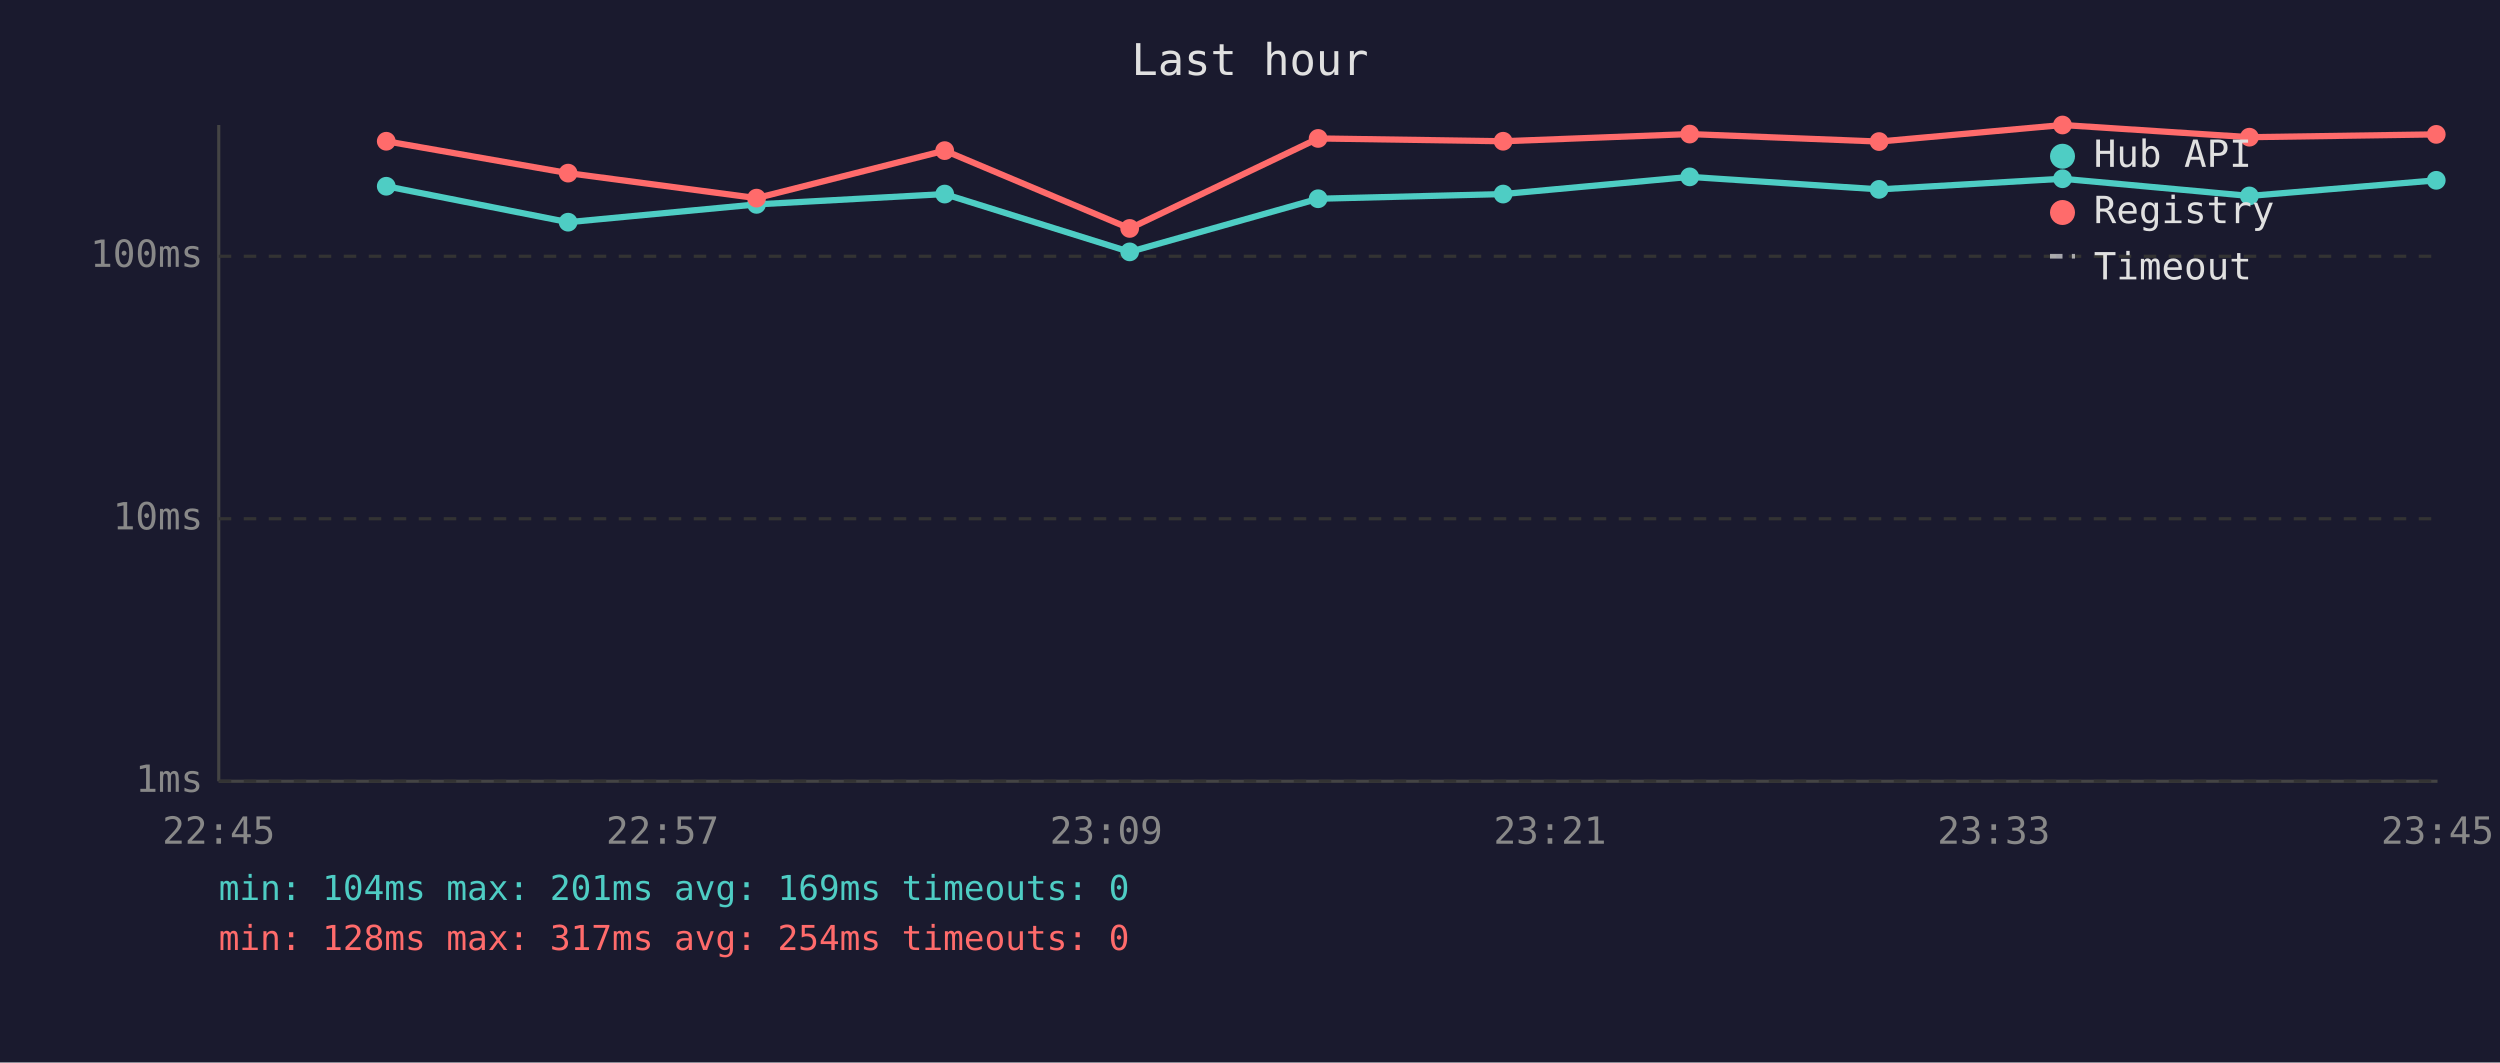
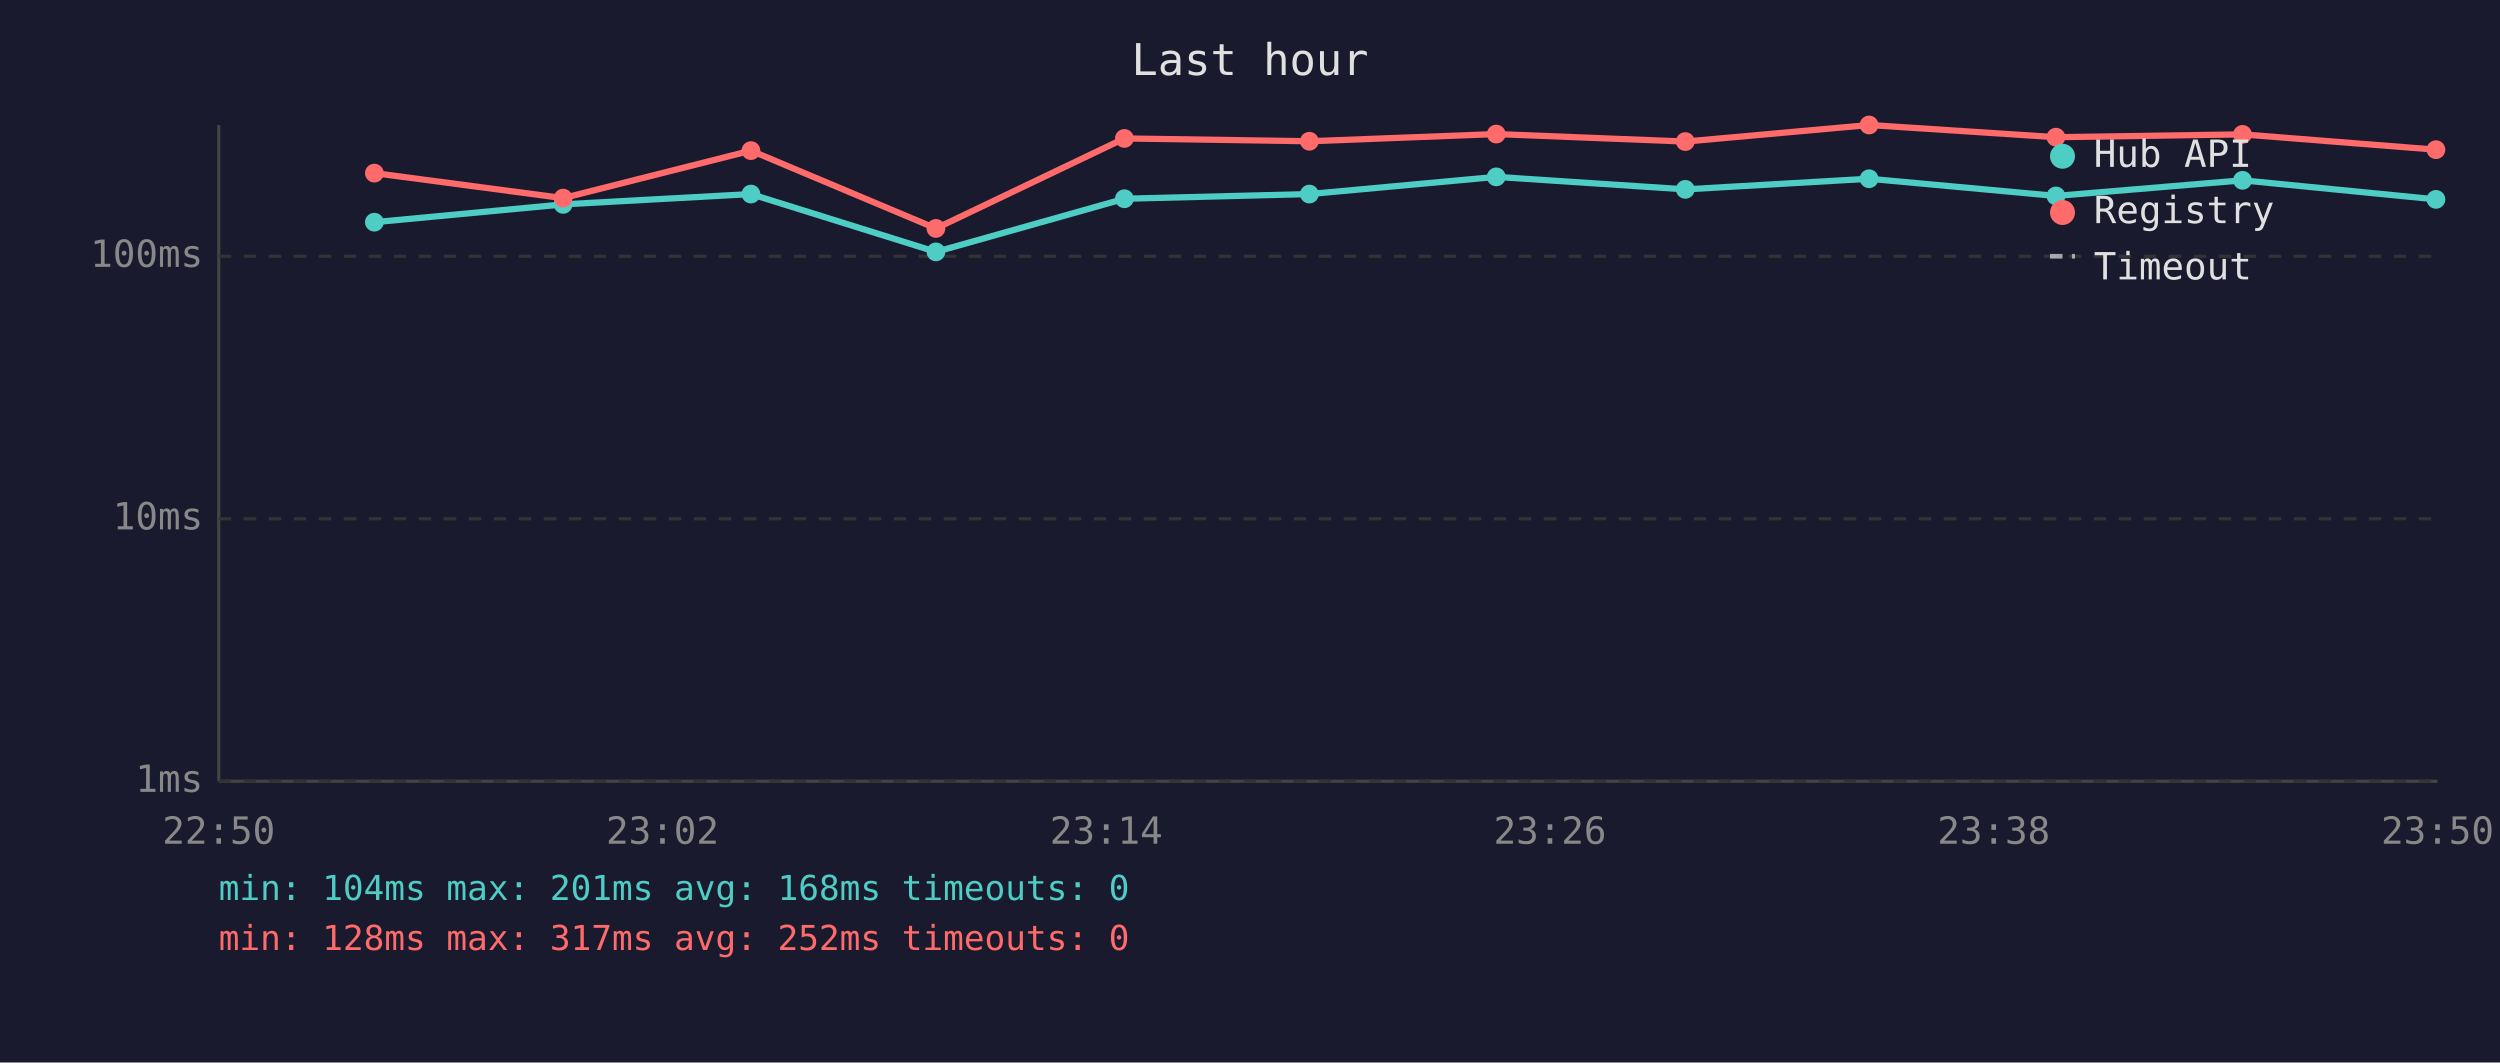
<svg xmlns="http://www.w3.org/2000/svg" viewBox="0 0 800 340" font-family="monospace" font-size="12">
  <rect width="800" height="340" fill="#1a1a2e" />
  <text x="400" y="24" fill="#e0e0e0" font-size="14" text-anchor="middle">Last hour</text>
  <line x1="70" y1="40" x2="70" y2="250" stroke="#444" stroke-width="1" />
  <line x1="70" y1="250" x2="780" y2="250" stroke="#444" stroke-width="1" />
  <line x1="70" y1="250" x2="780" y2="250" stroke="#333" stroke-width="1" stroke-dasharray="4" />
  <text x="65" y="250" fill="#888" text-anchor="end" dominant-baseline="middle">1ms</text>
  <line x1="70" y1="166" x2="780" y2="166" stroke="#333" stroke-width="1" stroke-dasharray="4" />
  <text x="65" y="166" fill="#888" text-anchor="end" dominant-baseline="middle">10ms</text>
  <line x1="70" y1="82" x2="780" y2="82" stroke="#333" stroke-width="1" stroke-dasharray="4" />
  <text x="65" y="82" fill="#888" text-anchor="end" dominant-baseline="middle">100ms</text>
-   <text x="70" y="270" fill="#888" text-anchor="middle">22:45</text>
-   <text x="212" y="270" fill="#888" text-anchor="middle">22:57</text>
-   <text x="354" y="270" fill="#888" text-anchor="middle">23:09</text>
-   <text x="496" y="270" fill="#888" text-anchor="middle">23:21</text>
-   <text x="638" y="270" fill="#888" text-anchor="middle">23:33</text>
-   <text x="780" y="270" fill="#888" text-anchor="middle">23:45</text>
-   <polyline points="123.6,59.6 181.8,71.1 242.1,65.4 302.3,62.1 361.5,80.6 421.8,63.6 481.0,62.1 540.7,56.6 601.3,60.6 660.0,57.2 719.8,62.7 779.6,57.7" fill="none" stroke="#4ecdc4" stroke-width="2" opacity="1" />
-   <circle cx="123.6" cy="59.6" r="3" fill="#4ecdc4" />
-   <circle cx="181.8" cy="71.1" r="3" fill="#4ecdc4" />
-   <circle cx="242.1" cy="65.4" r="3" fill="#4ecdc4" />
-   <circle cx="302.3" cy="62.1" r="3" fill="#4ecdc4" />
-   <circle cx="361.5" cy="80.6" r="3" fill="#4ecdc4" />
-   <circle cx="421.8" cy="63.6" r="3" fill="#4ecdc4" />
-   <circle cx="481.0" cy="62.1" r="3" fill="#4ecdc4" />
-   <circle cx="540.7" cy="56.6" r="3" fill="#4ecdc4" />
-   <circle cx="601.3" cy="60.6" r="3" fill="#4ecdc4" />
-   <circle cx="660.0" cy="57.2" r="3" fill="#4ecdc4" />
-   <circle cx="719.8" cy="62.7" r="3" fill="#4ecdc4" />
-   <circle cx="779.6" cy="57.7" r="3" fill="#4ecdc4" />
-   <polyline points="123.6,45.2 181.8,55.4 242.1,63.4 302.3,48.2 361.5,73.1 421.8,44.3 481.0,45.2 540.7,42.9 601.3,45.3 660.0,40.0 719.8,43.9 779.6,43.0" fill="none" stroke="#ff6b6b" stroke-width="2" opacity="1" />
-   <circle cx="123.6" cy="45.2" r="3" fill="#ff6b6b" />
-   <circle cx="181.8" cy="55.4" r="3" fill="#ff6b6b" />
-   <circle cx="242.1" cy="63.4" r="3" fill="#ff6b6b" />
-   <circle cx="302.3" cy="48.2" r="3" fill="#ff6b6b" />
-   <circle cx="361.5" cy="73.1" r="3" fill="#ff6b6b" />
-   <circle cx="421.8" cy="44.3" r="3" fill="#ff6b6b" />
-   <circle cx="481.0" cy="45.2" r="3" fill="#ff6b6b" />
-   <circle cx="540.7" cy="42.9" r="3" fill="#ff6b6b" />
-   <circle cx="601.3" cy="45.3" r="3" fill="#ff6b6b" />
-   <circle cx="660.0" cy="40.0" r="3" fill="#ff6b6b" />
-   <circle cx="719.8" cy="43.9" r="3" fill="#ff6b6b" />
-   <circle cx="779.6" cy="43.0" r="3" fill="#ff6b6b" />
+   <text x="70" y="270" fill="#888" text-anchor="middle">22:50</text>
+   <text x="212" y="270" fill="#888" text-anchor="middle">23:02</text>
+   <text x="354" y="270" fill="#888" text-anchor="middle">23:14</text>
+   <text x="496" y="270" fill="#888" text-anchor="middle">23:26</text>
+   <text x="638" y="270" fill="#888" text-anchor="middle">23:38</text>
+   <text x="780" y="270" fill="#888" text-anchor="middle">23:50</text>
+   <polyline points="119.8,71.1 180.2,65.4 240.3,62.1 299.5,80.6 359.8,63.6 419.0,62.1 478.8,56.6 539.3,60.6 598.1,57.2 657.9,62.7 717.6,57.7 779.5,63.8" fill="none" stroke="#4ecdc4" stroke-width="2" opacity="1" />
+   <circle cx="119.8" cy="71.1" r="3" fill="#4ecdc4" />
+   <circle cx="180.2" cy="65.4" r="3" fill="#4ecdc4" />
+   <circle cx="240.3" cy="62.1" r="3" fill="#4ecdc4" />
+   <circle cx="299.5" cy="80.6" r="3" fill="#4ecdc4" />
+   <circle cx="359.8" cy="63.6" r="3" fill="#4ecdc4" />
+   <circle cx="419.0" cy="62.1" r="3" fill="#4ecdc4" />
+   <circle cx="478.8" cy="56.6" r="3" fill="#4ecdc4" />
+   <circle cx="539.3" cy="60.6" r="3" fill="#4ecdc4" />
+   <circle cx="598.1" cy="57.2" r="3" fill="#4ecdc4" />
+   <circle cx="657.9" cy="62.7" r="3" fill="#4ecdc4" />
+   <circle cx="717.6" cy="57.7" r="3" fill="#4ecdc4" />
+   <circle cx="779.5" cy="63.8" r="3" fill="#4ecdc4" />
+   <polyline points="119.8,55.4 180.2,63.4 240.3,48.2 299.5,73.1 359.8,44.3 419.0,45.2 478.8,42.9 539.3,45.3 598.1,40.0 657.9,43.9 717.6,43.0 779.5,47.9" fill="none" stroke="#ff6b6b" stroke-width="2" opacity="1" />
+   <circle cx="119.8" cy="55.4" r="3" fill="#ff6b6b" />
+   <circle cx="180.2" cy="63.4" r="3" fill="#ff6b6b" />
+   <circle cx="240.3" cy="48.2" r="3" fill="#ff6b6b" />
+   <circle cx="299.5" cy="73.1" r="3" fill="#ff6b6b" />
+   <circle cx="359.8" cy="44.3" r="3" fill="#ff6b6b" />
+   <circle cx="419.0" cy="45.2" r="3" fill="#ff6b6b" />
+   <circle cx="478.8" cy="42.9" r="3" fill="#ff6b6b" />
+   <circle cx="539.3" cy="45.3" r="3" fill="#ff6b6b" />
+   <circle cx="598.1" cy="40.0" r="3" fill="#ff6b6b" />
+   <circle cx="657.9" cy="43.9" r="3" fill="#ff6b6b" />
+   <circle cx="717.6" cy="43.0" r="3" fill="#ff6b6b" />
+   <circle cx="779.5" cy="47.9" r="3" fill="#ff6b6b" />
  <circle cx="660" cy="50" r="4" fill="#4ecdc4" />
  <text x="670" y="50" fill="#e0e0e0" dominant-baseline="middle">Hub API</text>
  <circle cx="660" cy="68" r="4" fill="#ff6b6b" />
  <text x="670" y="68" fill="#e0e0e0" dominant-baseline="middle">Registry</text>
  <line x1="656" y1="82" x2="664" y2="82" stroke="#e0e0e0" stroke-width="1.5" stroke-dasharray="4,3" opacity="0.7" />
  <text x="670" y="86" fill="#e0e0e0" dominant-baseline="middle">Timeout</text>
-   <text x="70" y="288" fill="#4ecdc4" font-size="11">min: 104ms  max: 201ms  avg: 169ms  timeouts: 0</text>
-   <text x="70" y="304" fill="#ff6b6b" font-size="11">min: 128ms  max: 317ms  avg: 254ms  timeouts: 0</text>
+   <text x="70" y="288" fill="#4ecdc4" font-size="11">min: 104ms  max: 201ms  avg: 168ms  timeouts: 0</text>
+   <text x="70" y="304" fill="#ff6b6b" font-size="11">min: 128ms  max: 317ms  avg: 252ms  timeouts: 0</text>
</svg>
